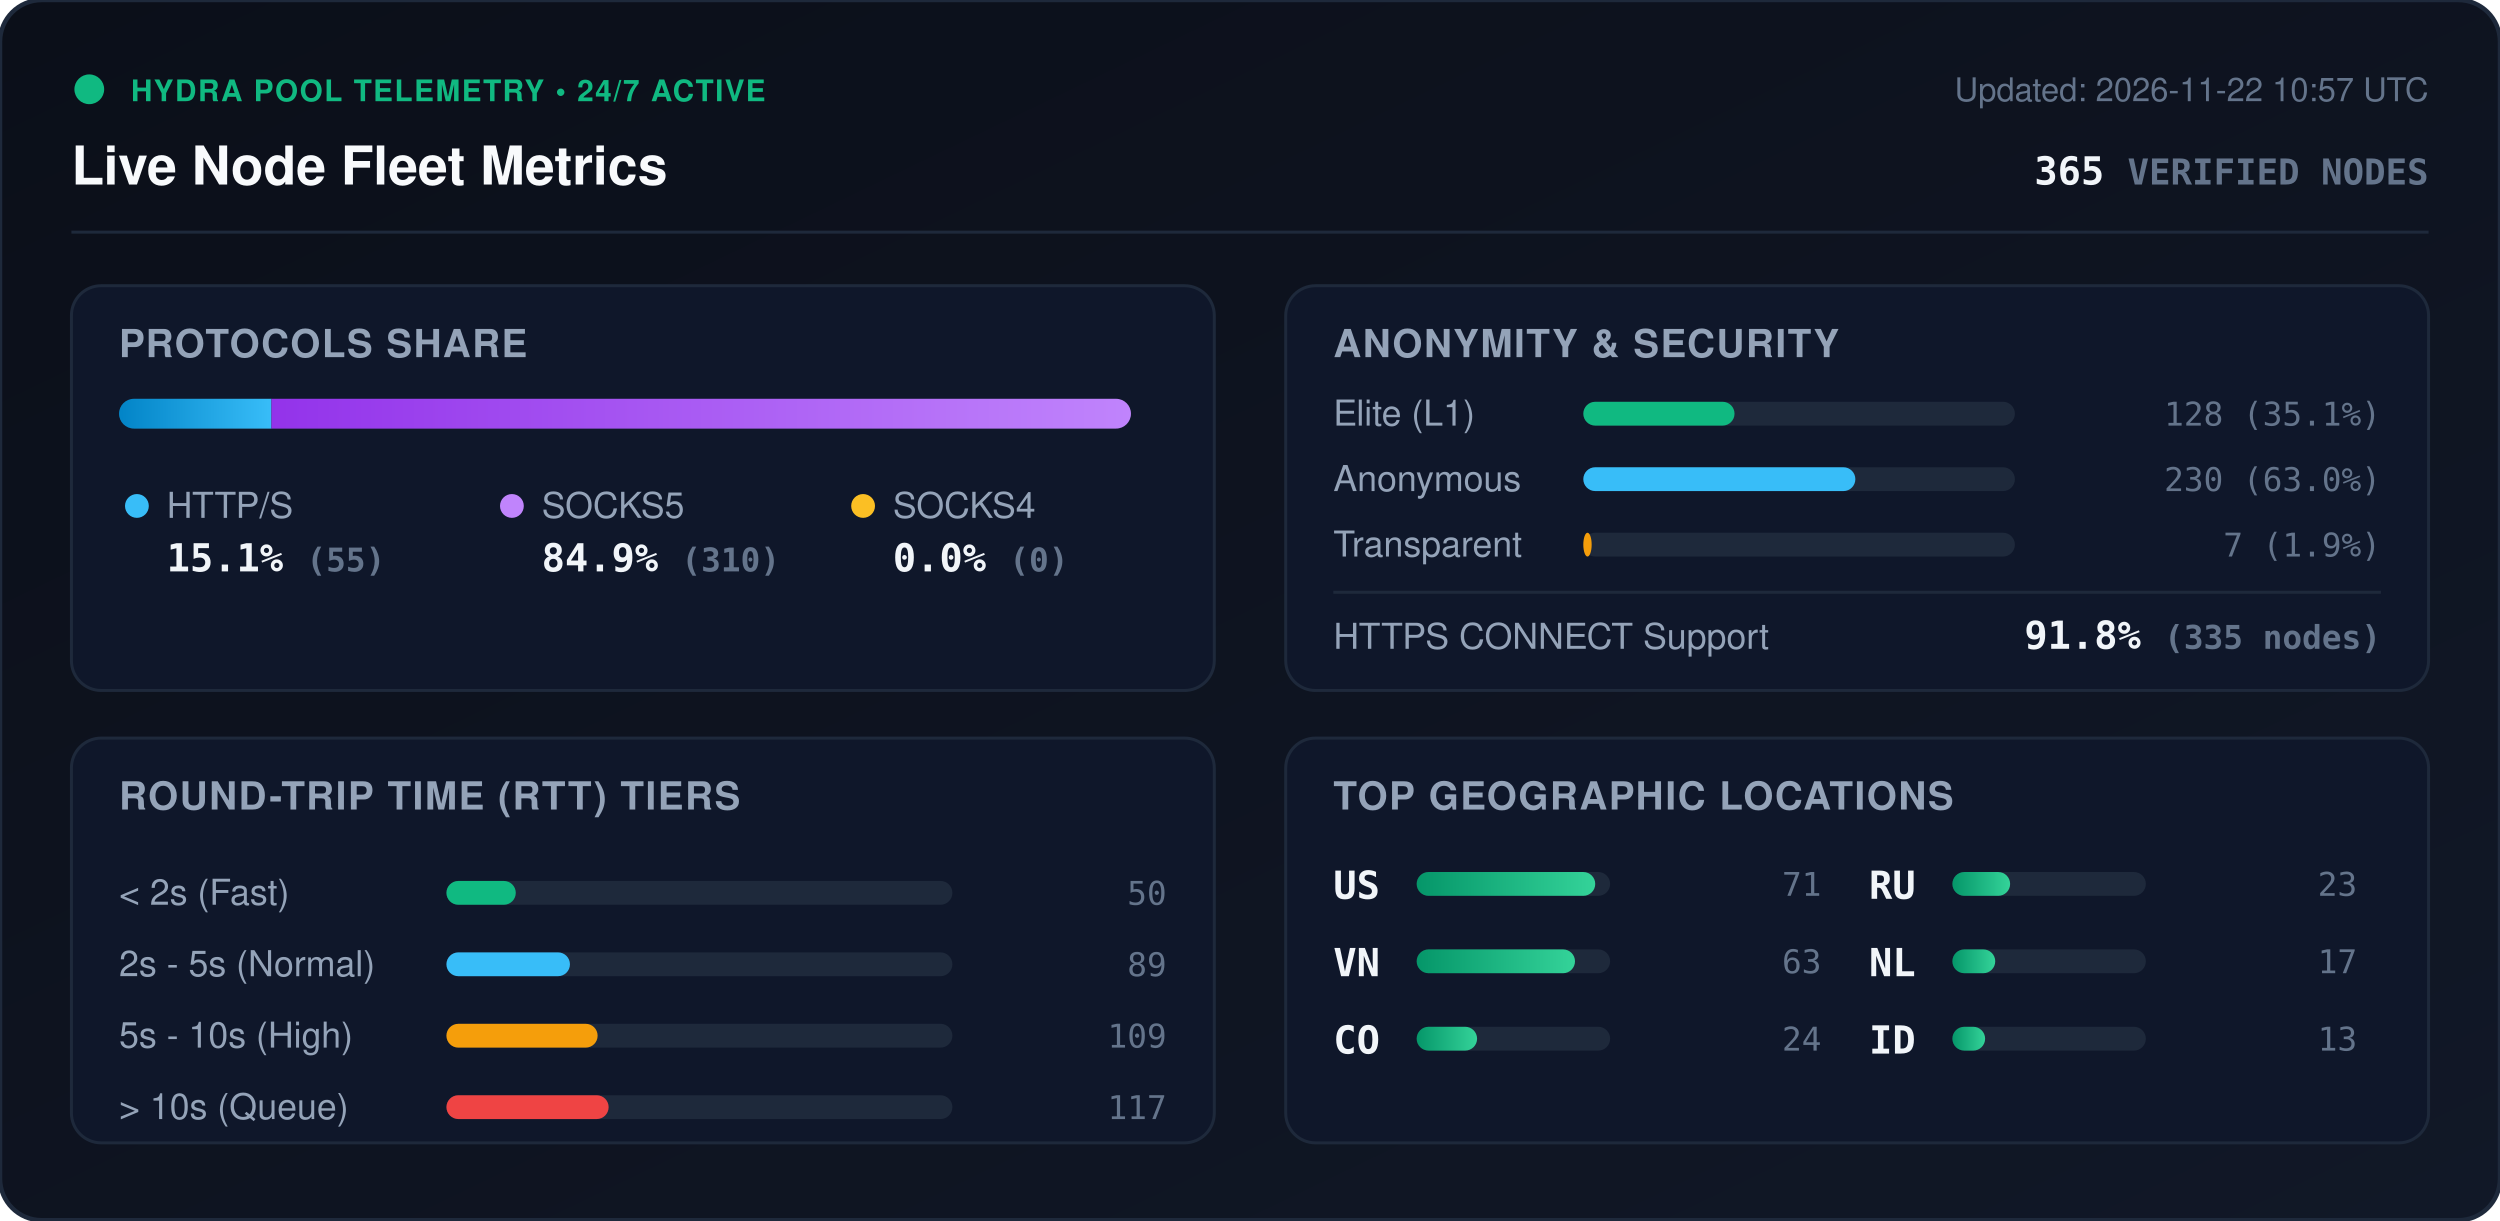
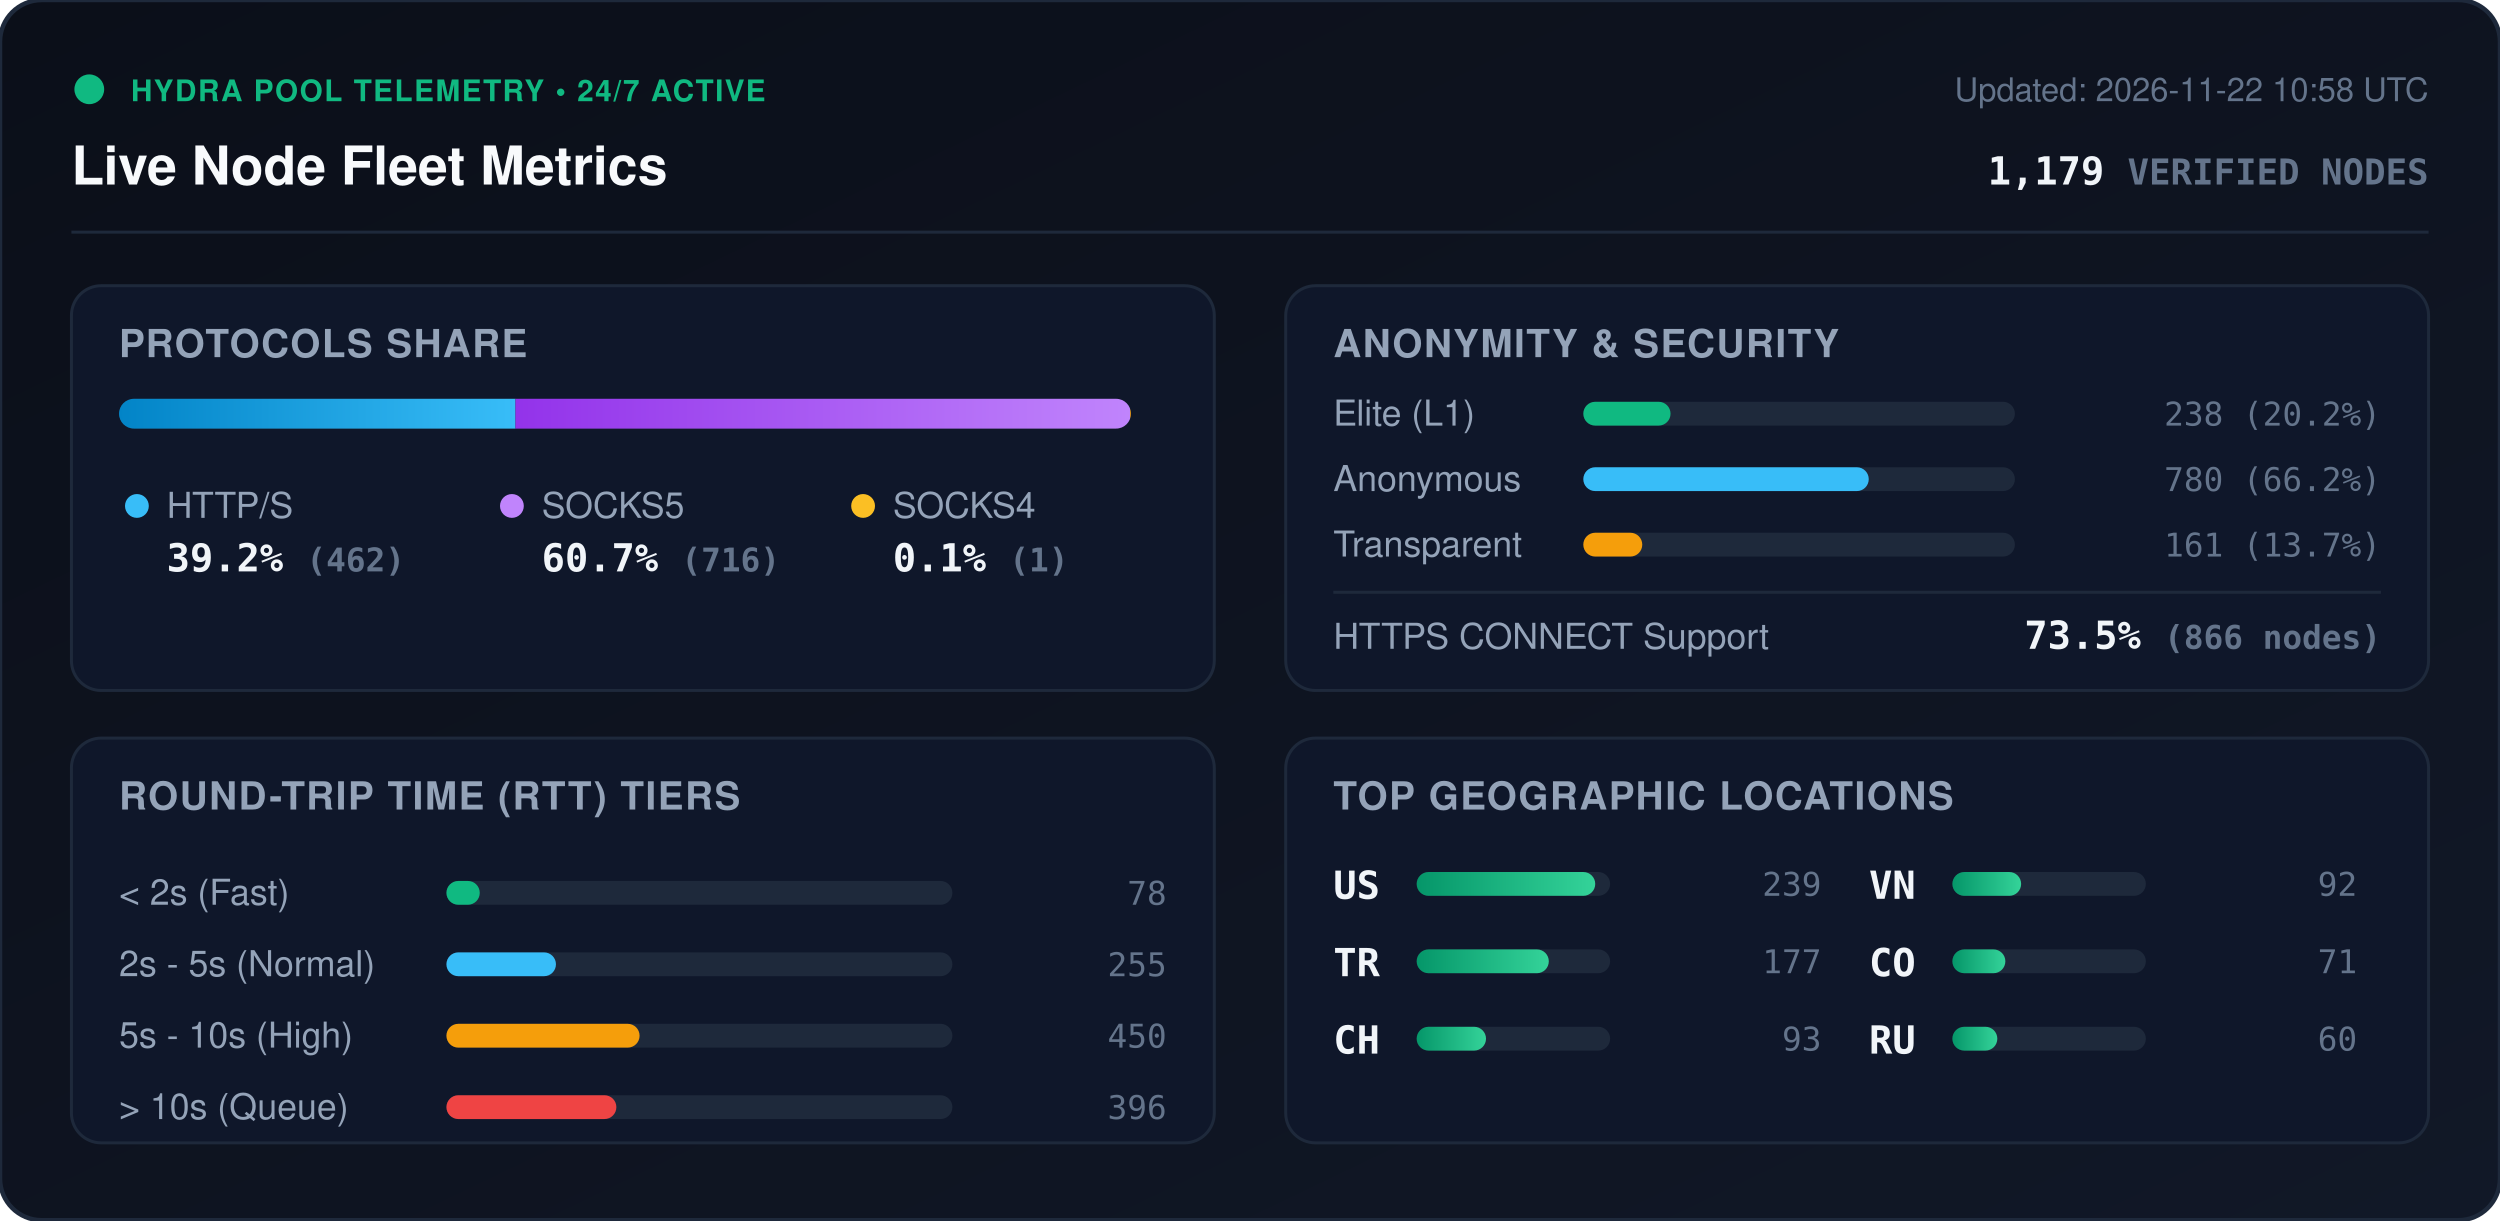
<svg xmlns="http://www.w3.org/2000/svg" viewBox="0 0 840 410" width="840" height="410" style="max-width: 100%; height: auto;">
  <defs>
    <linearGradient id="bg" x1="0%" y1="0%" x2="100%" y2="100%">
      <stop offset="0%" stop-color="#0b0f19" />
      <stop offset="100%" stop-color="#111827" />
    </linearGradient>
    <linearGradient id="bar-http" x1="0%" y1="0%" x2="100%" y2="0%">
      <stop offset="0%" stop-color="#0284c7" />
      <stop offset="100%" stop-color="#38bdf8" />
    </linearGradient>
    <linearGradient id="bar-socks5" x1="0%" y1="0%" x2="100%" y2="0%">
      <stop offset="0%" stop-color="#9333ea" />
      <stop offset="100%" stop-color="#c084fc" />
    </linearGradient>
    <linearGradient id="bar-socks4" x1="0%" y1="0%" x2="100%" y2="0%">
      <stop offset="0%" stop-color="#d97706" />
      <stop offset="100%" stop-color="#fbbf24" />
    </linearGradient>
    <linearGradient id="bar-green" x1="0%" y1="0%" x2="100%" y2="0%">
      <stop offset="0%" stop-color="#059669" />
      <stop offset="100%" stop-color="#34d399" />
    </linearGradient>
    <clipPath id="prog-track-clip">
      <rect width="340.0" height="10" rx="5" />
    </clipPath>
    <style>
      .title { font: 700 18px -apple-system, BlinkMacSystemFont, 'Segoe UI', Helvetica, Arial, sans-serif; fill: #f8fafc; }
      .sub { font: 500 11px -apple-system, BlinkMacSystemFont, 'Segoe UI', Helvetica, Arial, sans-serif; fill: #64748b; }
      .section-hdr { font: 600 13px -apple-system, BlinkMacSystemFont, 'Segoe UI', Helvetica, Arial, sans-serif; fill: #94a3b8; letter-spacing: 0.5px; }
      .metric-val { font: 700 13px -apple-system, BlinkMacSystemFont, 'Segoe UI', Helvetica, Arial, sans-serif; fill: #f1f5f9; }
      .metric-lbl { font: 500 12px -apple-system, BlinkMacSystemFont, 'Segoe UI', Helvetica, Arial, sans-serif; fill: #94a3b8; }
      .badge-txt { font: 700 10px -apple-system, BlinkMacSystemFont, 'Segoe UI', Helvetica, Arial, sans-serif; fill: #10b981; letter-spacing: 0.5px; }
      .mono { font-family: ui-monospace, SFMono-Regular, Menlo, Monaco, Consolas, monospace; }
      .pulse { animation: beacon 2s infinite ease-in-out; }
      @keyframes beacon { 0%, 100% { opacity: 1; } 50% { opacity: 0.35; } }
    </style>
  </defs>
  <rect width="840" height="410" rx="14" fill="url(#bg)" stroke="#1e293b" stroke-width="1.5" />
  <g transform="translate(24, 24)">
    <circle cx="6" cy="6" r="5" fill="#10b981" class="pulse" />
    <text x="20" y="10" class="badge-txt">HYDRA POOL TELEMETRY • 24/7 ACTIVE</text>
    <text x="0" y="38" class="title">Live Node Fleet Metrics</text>
-     <text x="792" y="10" text-anchor="end" class="sub">Updated: 2026-11-22 10:57 UTC</text>
-     <text x="792" y="38" text-anchor="end" class="metric-val mono" fill="#38bdf8">365 <tspan font-size="12" fill="#64748b">VERIFIED NODES</tspan>
+     <text x="792" y="10" text-anchor="end" class="sub">Updated: 2026-11-22 10:58 UTC</text>
+     <text x="792" y="38" text-anchor="end" class="metric-val mono" fill="#38bdf8">1,179 <tspan font-size="12" fill="#64748b">VERIFIED NODES</tspan>
    </text>
  </g>
  <line x1="24" y1="78" x2="816" y2="78" stroke="#1e293b" stroke-width="1" />
  <g transform="translate(24, 96)">
    <rect width="384" height="136" rx="10" fill="#0f172a" stroke="#1e293b" />
    <text x="16" y="24" class="section-hdr">PROTOCOLS SHARE</text>
    <g transform="translate(16, 38)">
      <rect width="340.0" height="10" rx="5" fill="#1e293b" />
      <g clip-path="url(#prog-track-clip)">
-         <rect x="0" width="51.2" height="10" fill="url(#bar-http)" />
-         <rect x="51.2" width="288.8" height="10" fill="url(#bar-socks5)" />
-         <rect x="340.0" width="0.0" height="10" fill="url(#bar-socks4)" />
+         <rect x="0" width="133.2" height="10" fill="url(#bar-http)" />
+         <rect x="133.2" width="206.5" height="10" fill="url(#bar-socks5)" />
+         <rect x="339.7" width="0.3" height="10" fill="url(#bar-socks4)" />
      </g>
    </g>
    <g transform="translate(16, 68)">
      <circle cx="6" cy="6" r="4" fill="#38bdf8" />
      <text x="16" y="10" class="metric-lbl">HTTP/S</text>
-       <text x="16" y="28" class="metric-val mono">15.1% <tspan font-size="11" fill="#64748b">(55)</tspan>
+       <text x="16" y="28" class="metric-val mono">39.2% <tspan font-size="11" fill="#64748b">(462)</tspan>
      </text>
      <circle cx="132" cy="6" r="4" fill="#c084fc" />
      <text x="142" y="10" class="metric-lbl">SOCKS5</text>
-       <text x="142" y="28" class="metric-val mono">84.9% <tspan font-size="11" fill="#64748b">(310)</tspan>
+       <text x="142" y="28" class="metric-val mono">60.7% <tspan font-size="11" fill="#64748b">(716)</tspan>
      </text>
      <circle cx="250" cy="6" r="4" fill="#fbbf24" />
      <text x="260" y="10" class="metric-lbl">SOCKS4</text>
-       <text x="260" y="28" class="metric-val mono">0.0% <tspan font-size="11" fill="#64748b">(0)</tspan>
+       <text x="260" y="28" class="metric-val mono">0.1% <tspan font-size="11" fill="#64748b">(1)</tspan>
      </text>
    </g>
  </g>
  <g transform="translate(432, 96)">
    <rect width="384" height="136" rx="10" fill="#0f172a" stroke="#1e293b" />
    <text x="16" y="24" class="section-hdr">ANONYMITY &amp; SECURITY</text>
    <text x="16" y="47" class="metric-lbl">Elite (L1)</text>
    <rect x="100" y="39" width="145.0" height="8" rx="4" fill="#1e293b" />
-     <rect x="100" y="39" width="50.8" height="8" rx="4" fill="#10b981" />
-     <text x="368" y="47" text-anchor="end" class="mono sub" fill="#e2e8f0">128 (35.1%)</text>
+     <rect x="100" y="39" width="29.3" height="8" rx="4" fill="#10b981" />
+     <text x="368" y="47" text-anchor="end" class="mono sub" fill="#e2e8f0">238 (20.2%)</text>
    <text x="16" y="69" class="metric-lbl">Anonymous</text>
    <rect x="100" y="61" width="145.0" height="8" rx="4" fill="#1e293b" />
-     <rect x="100" y="61" width="91.4" height="8" rx="4" fill="#38bdf8" />
-     <text x="368" y="69" text-anchor="end" class="mono sub" fill="#e2e8f0">230 (63.0%)</text>
+     <rect x="100" y="61" width="95.9" height="8" rx="4" fill="#38bdf8" />
+     <text x="368" y="69" text-anchor="end" class="mono sub" fill="#e2e8f0">780 (66.2%)</text>
    <text x="16" y="91" class="metric-lbl">Transparent</text>
    <rect x="100" y="83" width="145.0" height="8" rx="4" fill="#1e293b" />
-     <rect x="100" y="83" width="2.8" height="8" rx="4" fill="#f59e0b" />
-     <text x="368" y="91" text-anchor="end" class="mono sub" fill="#e2e8f0">7 (1.9%)</text>
+     <rect x="100" y="83" width="19.8" height="8" rx="4" fill="#f59e0b" />
+     <text x="368" y="91" text-anchor="end" class="mono sub" fill="#e2e8f0">161 (13.7%)</text>
    <line x1="16" y1="103" x2="368" y2="103" stroke="#1e293b" stroke-width="1" />
    <text x="16" y="122" class="metric-lbl">HTTPS CONNECT Support</text>
-     <text x="368" y="122" text-anchor="end" class="metric-val mono" fill="#34d399">91.8% <tspan font-size="11" fill="#64748b">(335 nodes)</tspan>
+     <text x="368" y="122" text-anchor="end" class="metric-val mono" fill="#34d399">73.5% <tspan font-size="11" fill="#64748b">(866 nodes)</tspan>
    </text>
  </g>
  <g transform="translate(24, 248)">
    <rect width="384" height="136" rx="10" fill="#0f172a" stroke="#1e293b" />
    <text x="16" y="24" class="section-hdr">ROUND-TRIP TIME (RTT) TIERS</text>
    <g transform="translate(16, 42)">
      <text x="0" y="14" class="metric-lbl">&lt; 2s (Fast)</text>
      <rect x="110" y="6" width="170" height="8" rx="4" fill="#1e293b" />
-       <rect x="110" y="6" width="23.3" height="8" rx="4" fill="#10b981" />
-       <text x="352" y="14" text-anchor="end" class="mono sub">50</text>
+       <rect x="110" y="6" width="11.2" height="8" rx="4" fill="#10b981" />
+       <text x="352" y="14" text-anchor="end" class="mono sub">78</text>
      <text x="0" y="38" class="metric-lbl">2s - 5s (Normal)</text>
      <rect x="110" y="30" width="170" height="8" rx="4" fill="#1e293b" />
-       <rect x="110" y="30" width="41.5" height="8" rx="4" fill="#38bdf8" />
-       <text x="352" y="38" text-anchor="end" class="mono sub">89</text>
+       <rect x="110" y="30" width="36.8" height="8" rx="4" fill="#38bdf8" />
+       <text x="352" y="38" text-anchor="end" class="mono sub">255</text>
      <text x="0" y="62" class="metric-lbl">5s - 10s (High)</text>
      <rect x="110" y="54" width="170" height="8" rx="4" fill="#1e293b" />
-       <rect x="110" y="54" width="50.8" height="8" rx="4" fill="#f59e0b" />
-       <text x="352" y="62" text-anchor="end" class="mono sub">109</text>
+       <rect x="110" y="54" width="64.9" height="8" rx="4" fill="#f59e0b" />
+       <text x="352" y="62" text-anchor="end" class="mono sub">450</text>
      <text x="0" y="86" class="metric-lbl">&gt; 10s (Queue)</text>
      <rect x="110" y="78" width="170" height="8" rx="4" fill="#1e293b" />
-       <rect x="110" y="78" width="54.5" height="8" rx="4" fill="#ef4444" />
-       <text x="352" y="86" text-anchor="end" class="mono sub">117</text>
+       <rect x="110" y="78" width="57.1" height="8" rx="4" fill="#ef4444" />
+       <text x="352" y="86" text-anchor="end" class="mono sub">396</text>
    </g>
  </g>
  <g transform="translate(432, 248)">
    <rect width="384" height="136" rx="10" fill="#0f172a" stroke="#1e293b" />
    <text x="16" y="24" class="section-hdr">TOP GEOGRAPHIC LOCATIONS</text>
    <g transform="translate(16, 42)">
      <g transform="translate(0, 0)">
        <text x="0" y="12" class="mono metric-val" font-size="12">US</text>
        <rect x="28" y="3" width="65" height="8" rx="4" fill="#1e293b" />
        <rect x="28" y="3" width="60.0" height="8" rx="4" fill="url(#bar-green)" />
+         <text x="164" y="11" text-anchor="end" class="mono sub">239</text>
+       </g>
+       <g transform="translate(0, 26)">
+         <text x="0" y="12" class="mono metric-val" font-size="12">TR</text>
+         <rect x="28" y="3" width="65" height="8" rx="4" fill="#1e293b" />
+         <rect x="28" y="3" width="44.4" height="8" rx="4" fill="url(#bar-green)" />
+         <text x="164" y="11" text-anchor="end" class="mono sub">177</text>
+       </g>
+       <g transform="translate(0, 52)">
+         <text x="0" y="12" class="mono metric-val" font-size="12">CH</text>
+         <rect x="28" y="3" width="65" height="8" rx="4" fill="#1e293b" />
+         <rect x="28" y="3" width="23.3" height="8" rx="4" fill="url(#bar-green)" />
+         <text x="164" y="11" text-anchor="end" class="mono sub">93</text>
+       </g>
+       <g transform="translate(180, 0)">
+         <text x="0" y="12" class="mono metric-val" font-size="12">VN</text>
+         <rect x="28" y="3" width="65" height="8" rx="4" fill="#1e293b" />
+         <rect x="28" y="3" width="23.1" height="8" rx="4" fill="url(#bar-green)" />
+         <text x="164" y="11" text-anchor="end" class="mono sub">92</text>
+       </g>
+       <g transform="translate(180, 26)">
+         <text x="0" y="12" class="mono metric-val" font-size="12">CO</text>
+         <rect x="28" y="3" width="65" height="8" rx="4" fill="#1e293b" />
+         <rect x="28" y="3" width="17.8" height="8" rx="4" fill="url(#bar-green)" />
        <text x="164" y="11" text-anchor="end" class="mono sub">71</text>
      </g>
-       <g transform="translate(0, 26)">
-         <text x="0" y="12" class="mono metric-val" font-size="12">VN</text>
-         <rect x="28" y="3" width="65" height="8" rx="4" fill="#1e293b" />
-         <rect x="28" y="3" width="53.2" height="8" rx="4" fill="url(#bar-green)" />
-         <text x="164" y="11" text-anchor="end" class="mono sub">63</text>
-       </g>
-       <g transform="translate(0, 52)">
-         <text x="0" y="12" class="mono metric-val" font-size="12">CO</text>
-         <rect x="28" y="3" width="65" height="8" rx="4" fill="#1e293b" />
-         <rect x="28" y="3" width="20.3" height="8" rx="4" fill="url(#bar-green)" />
-         <text x="164" y="11" text-anchor="end" class="mono sub">24</text>
-       </g>
-       <g transform="translate(180, 0)">
+       <g transform="translate(180, 52)">
        <text x="0" y="12" class="mono metric-val" font-size="12">RU</text>
        <rect x="28" y="3" width="65" height="8" rx="4" fill="#1e293b" />
-         <rect x="28" y="3" width="19.4" height="8" rx="4" fill="url(#bar-green)" />
-         <text x="164" y="11" text-anchor="end" class="mono sub">23</text>
-       </g>
-       <g transform="translate(180, 26)">
-         <text x="0" y="12" class="mono metric-val" font-size="12">NL</text>
-         <rect x="28" y="3" width="65" height="8" rx="4" fill="#1e293b" />
-         <rect x="28" y="3" width="14.4" height="8" rx="4" fill="url(#bar-green)" />
-         <text x="164" y="11" text-anchor="end" class="mono sub">17</text>
-       </g>
-       <g transform="translate(180, 52)">
-         <text x="0" y="12" class="mono metric-val" font-size="12">ID</text>
-         <rect x="28" y="3" width="65" height="8" rx="4" fill="#1e293b" />
-         <rect x="28" y="3" width="11.0" height="8" rx="4" fill="url(#bar-green)" />
-         <text x="164" y="11" text-anchor="end" class="mono sub">13</text>
+         <rect x="28" y="3" width="15.1" height="8" rx="4" fill="url(#bar-green)" />
+         <text x="164" y="11" text-anchor="end" class="mono sub">60</text>
      </g>
    </g>
  </g>
</svg>
